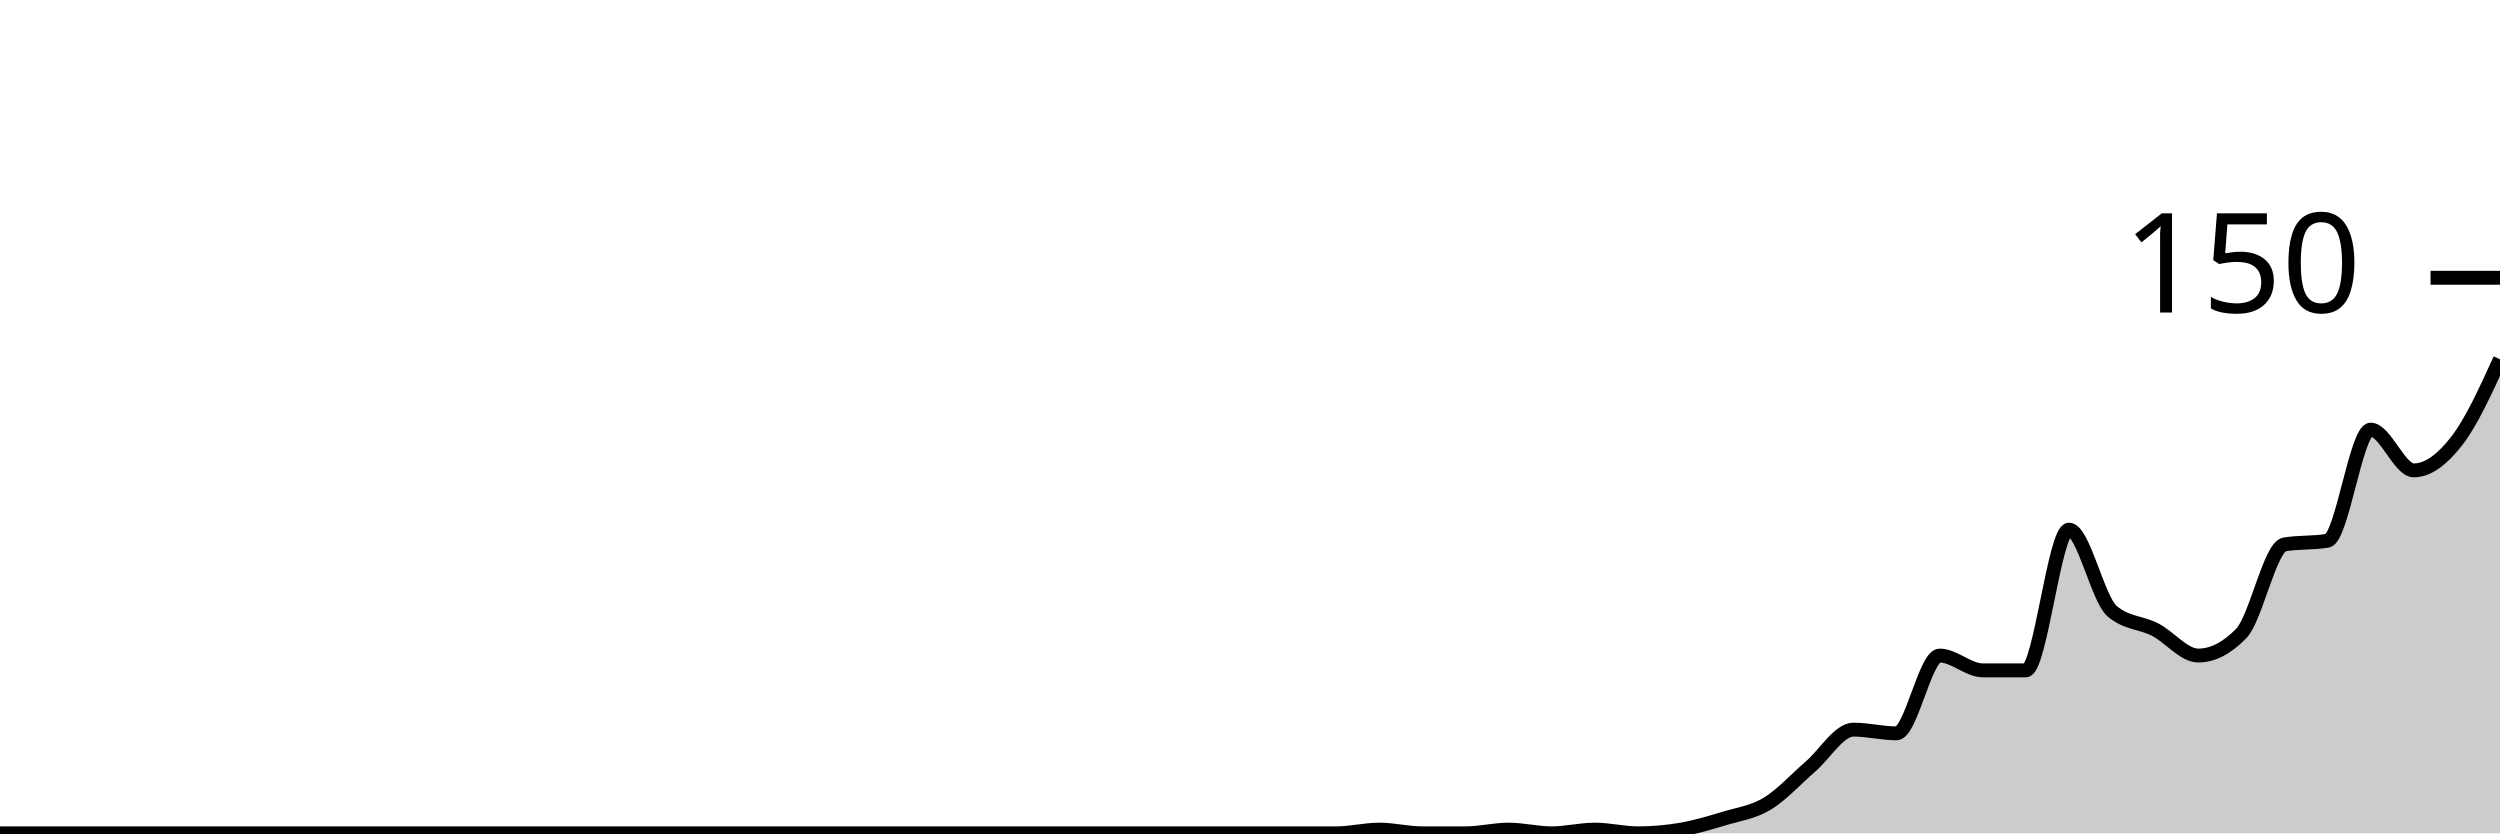
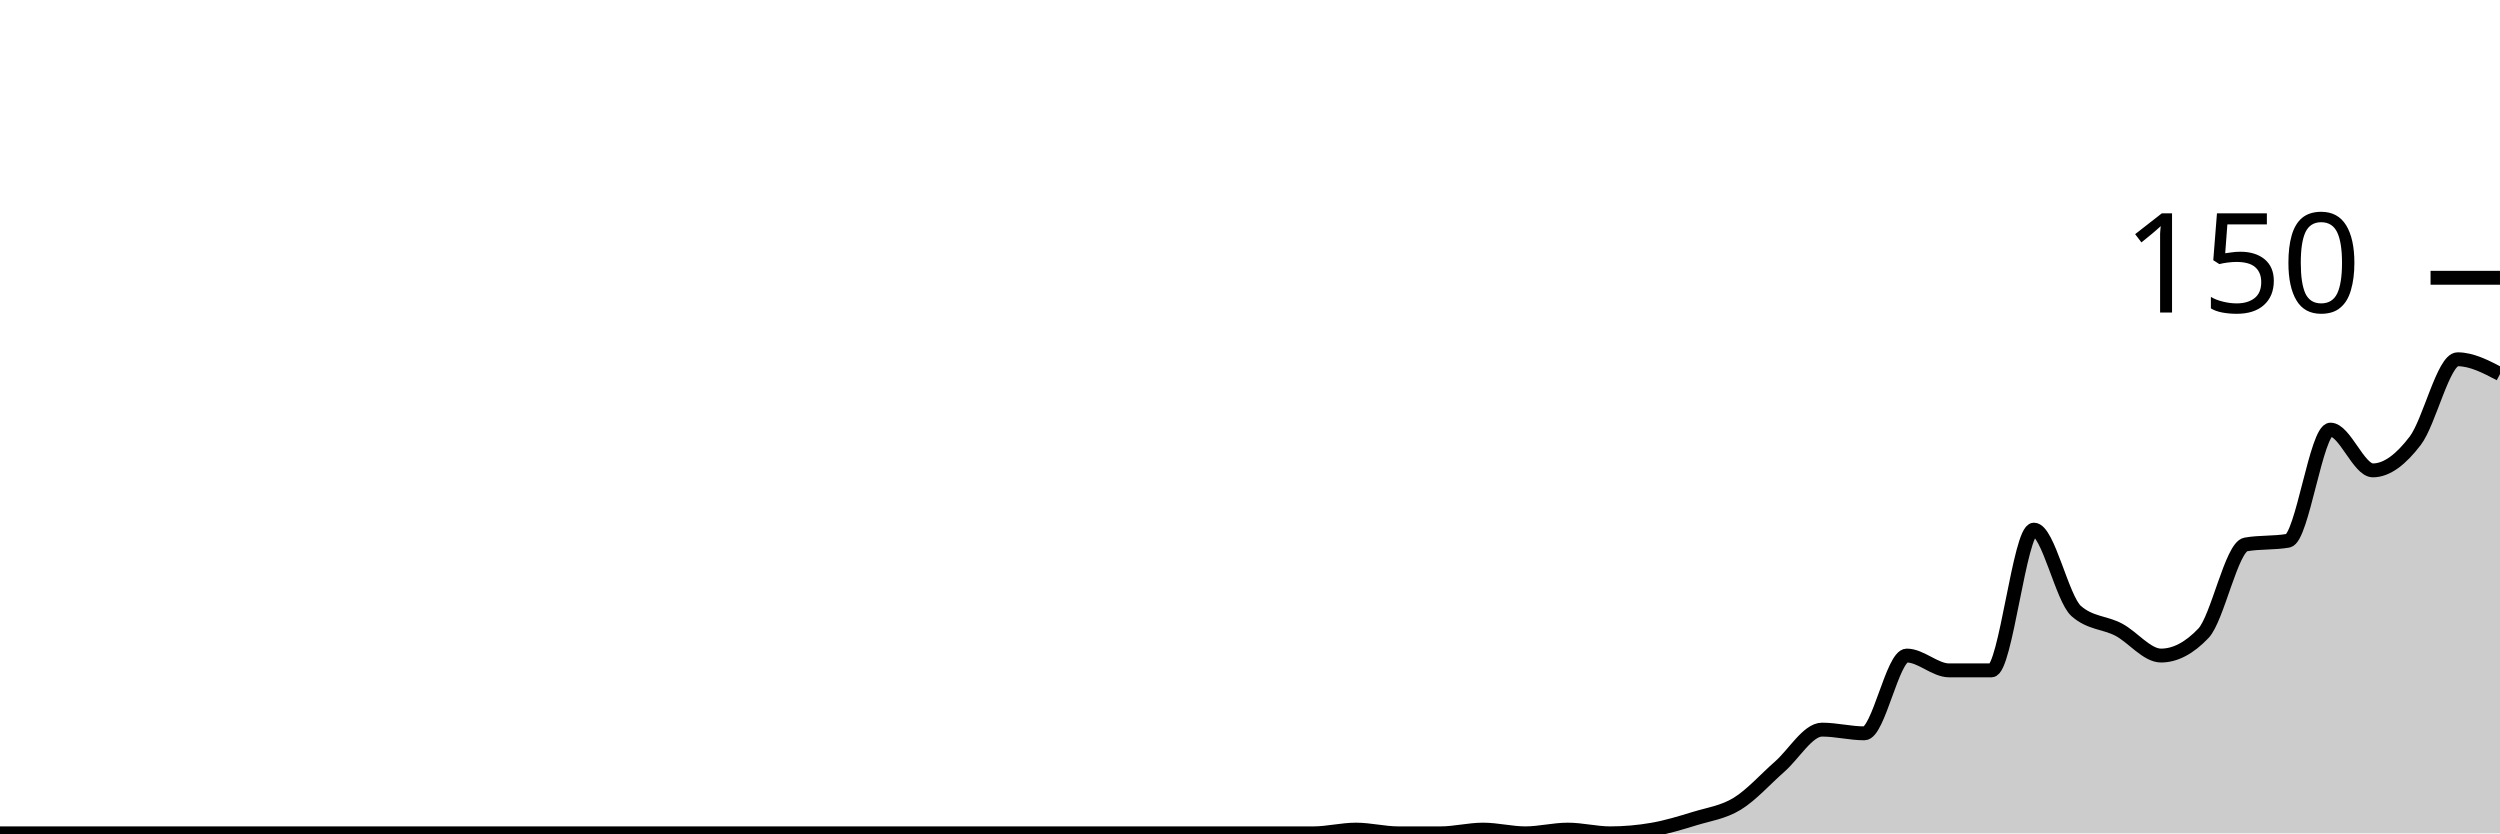
<svg xmlns="http://www.w3.org/2000/svg" viewBox="0 0 180 60">
  <g transform="translate(0,20)">
-     <path class="area" fill="rgba(0, 0, 0, 0.2)" d="M0,40C1.034,40,2.069,40,3.103,40C4.138,40,5.172,40,6.207,40C7.241,40,8.276,40,9.31,40C10.345,40,11.379,40,12.414,40C13.448,40,14.483,40,15.517,40C16.552,40,17.586,40,18.621,40C19.655,40,20.69,40,21.724,40C22.759,40,23.793,40,24.828,40C25.862,40,26.897,40,27.931,40C28.966,40,30,40,31.034,40C32.069,40,33.103,40,34.138,40C35.172,40,36.207,40,37.241,40C38.276,40,39.31,40,40.345,40C41.379,40,42.414,40,43.448,40C44.483,40,45.517,40,46.552,40C47.586,40,48.621,40,49.655,40C50.69,40,51.724,40,52.759,40C53.793,40,54.828,40,55.862,40C56.897,40,57.931,40,58.966,40C60,40,61.034,40,62.069,40C63.103,40,64.138,40,65.172,40C66.207,40,67.241,40,68.276,40C69.31,40,70.345,40,71.379,40C72.414,40,73.448,40,74.483,40C75.517,40,76.552,40,77.586,40C78.621,40,79.655,40,80.69,40C81.724,40,82.759,40,83.793,40C84.828,40,85.862,40,86.897,40C87.931,40,88.966,40,90,40C91.034,40,92.069,40,93.103,40C94.138,40,95.172,40,96.207,40C97.241,40,98.276,39.733,99.31,39.733C100.345,39.733,101.379,40,102.414,40C103.448,40,104.483,40,105.517,40C106.552,40,107.586,39.733,108.621,39.733C109.655,39.733,110.69,40,111.724,40C112.759,40,113.793,39.733,114.828,39.733C115.862,39.733,116.897,40,117.931,40C118.966,40,120,39.911,121.034,39.733C122.069,39.556,123.103,39.244,124.138,38.933C125.172,38.622,126.207,38.489,127.241,37.867C128.276,37.244,129.31,36.089,130.345,35.2C131.379,34.311,132.414,32.533,133.448,32.533C134.483,32.533,135.517,32.8,136.552,32.8C137.586,32.8,138.621,27.2,139.655,27.2C140.69,27.2,141.724,28.267,142.759,28.267C143.793,28.267,144.828,28.267,145.862,28.267C146.897,28.267,147.931,18.133,148.966,18.133C150,18.133,151.034,23.111,152.069,24C153.103,24.889,154.138,24.8,155.172,25.333C156.207,25.867,157.241,27.2,158.276,27.2C159.31,27.2,160.345,26.667,161.379,25.6C162.414,24.533,163.448,19.378,164.483,19.2C165.517,19.022,166.552,19.111,167.586,18.933C168.621,18.756,169.655,10.933,170.69,10.933C171.724,10.933,172.759,13.867,173.793,13.867C174.828,13.867,175.862,13.067,176.897,11.733C177.931,10.4,178.966,8.133,180,5.867L180,40C178.966,40,177.931,40,176.897,40C175.862,40,174.828,40,173.793,40C172.759,40,171.724,40,170.69,40C169.655,40,168.621,40,167.586,40C166.552,40,165.517,40,164.483,40C163.448,40,162.414,40,161.379,40C160.345,40,159.31,40,158.276,40C157.241,40,156.207,40,155.172,40C154.138,40,153.103,40,152.069,40C151.034,40,150,40,148.966,40C147.931,40,146.897,40,145.862,40C144.828,40,143.793,40,142.759,40C141.724,40,140.69,40,139.655,40C138.621,40,137.586,40,136.552,40C135.517,40,134.483,40,133.448,40C132.414,40,131.379,40,130.345,40C129.31,40,128.276,40,127.241,40C126.207,40,125.172,40,124.138,40C123.103,40,122.069,40,121.034,40C120,40,118.966,40,117.931,40C116.897,40,115.862,40,114.828,40C113.793,40,112.759,40,111.724,40C110.69,40,109.655,40,108.621,40C107.586,40,106.552,40,105.517,40C104.483,40,103.448,40,102.414,40C101.379,40,100.345,40,99.31,40C98.276,40,97.241,40,96.207,40C95.172,40,94.138,40,93.103,40C92.069,40,91.034,40,90,40C88.966,40,87.931,40,86.897,40C85.862,40,84.828,40,83.793,40C82.759,40,81.724,40,80.69,40C79.655,40,78.621,40,77.586,40C76.552,40,75.517,40,74.483,40C73.448,40,72.414,40,71.379,40C70.345,40,69.31,40,68.276,40C67.241,40,66.207,40,65.172,40C64.138,40,63.103,40,62.069,40C61.034,40,60,40,58.966,40C57.931,40,56.897,40,55.862,40C54.828,40,53.793,40,52.759,40C51.724,40,50.69,40,49.655,40C48.621,40,47.586,40,46.552,40C45.517,40,44.483,40,43.448,40C42.414,40,41.379,40,40.345,40C39.31,40,38.276,40,37.241,40C36.207,40,35.172,40,34.138,40C33.103,40,32.069,40,31.034,40C30,40,28.966,40,27.931,40C26.897,40,25.862,40,24.828,40C23.793,40,22.759,40,21.724,40C20.69,40,19.655,40,18.621,40C17.586,40,16.552,40,15.517,40C14.483,40,13.448,40,12.414,40C11.379,40,10.345,40,9.31,40C8.276,40,7.241,40,6.207,40C5.172,40,4.138,40,3.103,40C2.069,40,1.034,40,0,40Z" />
-     <path class="line" stroke="black" fill="none" d="M0,40C1.034,40,2.069,40,3.103,40C4.138,40,5.172,40,6.207,40C7.241,40,8.276,40,9.31,40C10.345,40,11.379,40,12.414,40C13.448,40,14.483,40,15.517,40C16.552,40,17.586,40,18.621,40C19.655,40,20.69,40,21.724,40C22.759,40,23.793,40,24.828,40C25.862,40,26.897,40,27.931,40C28.966,40,30,40,31.034,40C32.069,40,33.103,40,34.138,40C35.172,40,36.207,40,37.241,40C38.276,40,39.31,40,40.345,40C41.379,40,42.414,40,43.448,40C44.483,40,45.517,40,46.552,40C47.586,40,48.621,40,49.655,40C50.69,40,51.724,40,52.759,40C53.793,40,54.828,40,55.862,40C56.897,40,57.931,40,58.966,40C60,40,61.034,40,62.069,40C63.103,40,64.138,40,65.172,40C66.207,40,67.241,40,68.276,40C69.31,40,70.345,40,71.379,40C72.414,40,73.448,40,74.483,40C75.517,40,76.552,40,77.586,40C78.621,40,79.655,40,80.69,40C81.724,40,82.759,40,83.793,40C84.828,40,85.862,40,86.897,40C87.931,40,88.966,40,90,40C91.034,40,92.069,40,93.103,40C94.138,40,95.172,40,96.207,40C97.241,40,98.276,39.733,99.31,39.733C100.345,39.733,101.379,40,102.414,40C103.448,40,104.483,40,105.517,40C106.552,40,107.586,39.733,108.621,39.733C109.655,39.733,110.69,40,111.724,40C112.759,40,113.793,39.733,114.828,39.733C115.862,39.733,116.897,40,117.931,40C118.966,40,120,39.911,121.034,39.733C122.069,39.556,123.103,39.244,124.138,38.933C125.172,38.622,126.207,38.489,127.241,37.867C128.276,37.244,129.31,36.089,130.345,35.2C131.379,34.311,132.414,32.533,133.448,32.533C134.483,32.533,135.517,32.8,136.552,32.8C137.586,32.8,138.621,27.2,139.655,27.2C140.69,27.2,141.724,28.267,142.759,28.267C143.793,28.267,144.828,28.267,145.862,28.267C146.897,28.267,147.931,18.133,148.966,18.133C150,18.133,151.034,23.111,152.069,24C153.103,24.889,154.138,24.8,155.172,25.333C156.207,25.867,157.241,27.2,158.276,27.2C159.31,27.2,160.345,26.667,161.379,25.6C162.414,24.533,163.448,19.378,164.483,19.2C165.517,19.022,166.552,19.111,167.586,18.933C168.621,18.756,169.655,10.933,170.69,10.933C171.724,10.933,172.759,13.867,173.793,13.867C174.828,13.867,175.862,13.067,176.897,11.733C177.931,10.4,178.966,8.133,180,5.867" />
+     <path class="area" fill="rgba(0, 0, 0, 0.2)" d="M0,40C1.017,40,2.034,40,3.051,40C4.068,40,5.085,40,6.102,40C7.119,40,8.136,40,9.153,40C10.169,40,11.186,40,12.203,40C13.22,40,14.237,40,15.254,40C16.271,40,17.288,40,18.305,40C19.322,40,20.339,40,21.356,40C22.373,40,23.39,40,24.407,40C25.424,40,26.441,40,27.458,40C28.475,40,29.492,40,30.508,40C31.525,40,32.542,40,33.559,40C34.576,40,35.593,40,36.61,40C37.627,40,38.644,40,39.661,40C40.678,40,41.695,40,42.712,40C43.729,40,44.746,40,45.763,40C46.78,40,47.797,40,48.814,40C49.831,40,50.847,40,51.864,40C52.881,40,53.898,40,54.915,40C55.932,40,56.949,40,57.966,40C58.983,40,60,40,61.017,40C62.034,40,63.051,40,64.068,40C65.085,40,66.102,40,67.119,40C68.136,40,69.153,40,70.169,40C71.186,40,72.203,40,73.22,40C74.237,40,75.254,40,76.271,40C77.288,40,78.305,40,79.322,40C80.339,40,81.356,40,82.373,40C83.39,40,84.407,40,85.424,40C86.441,40,87.458,40,88.475,40C89.492,40,90.508,40,91.525,40C92.542,40,93.559,40,94.576,40C95.593,40,96.61,39.733,97.627,39.733C98.644,39.733,99.661,40,100.678,40C101.695,40,102.712,40,103.729,40C104.746,40,105.763,39.733,106.78,39.733C107.797,39.733,108.814,40,109.831,40C110.847,40,111.864,39.733,112.881,39.733C113.898,39.733,114.915,40,115.932,40C116.949,40,117.966,39.911,118.983,39.733C120,39.556,121.017,39.244,122.034,38.933C123.051,38.622,124.068,38.489,125.085,37.867C126.102,37.244,127.119,36.089,128.136,35.2C129.153,34.311,130.169,32.533,131.186,32.533C132.203,32.533,133.22,32.8,134.237,32.8C135.254,32.8,136.271,27.2,137.288,27.2C138.305,27.2,139.322,28.267,140.339,28.267C141.356,28.267,142.373,28.267,143.39,28.267C144.407,28.267,145.424,18.133,146.441,18.133C147.458,18.133,148.475,23.111,149.492,24C150.508,24.889,151.525,24.8,152.542,25.333C153.559,25.867,154.576,27.2,155.593,27.2C156.61,27.2,157.627,26.667,158.644,25.6C159.661,24.533,160.678,19.378,161.695,19.2C162.712,19.022,163.729,19.111,164.746,18.933C165.763,18.756,166.78,10.933,167.797,10.933C168.814,10.933,169.831,13.867,170.847,13.867C171.864,13.867,172.881,13.067,173.898,11.733C174.915,10.4,175.932,5.867,176.949,5.867C177.966,5.867,178.983,6.4,180,6.933L180,40C178.983,40,177.966,40,176.949,40C175.932,40,174.915,40,173.898,40C172.881,40,171.864,40,170.847,40C169.831,40,168.814,40,167.797,40C166.78,40,165.763,40,164.746,40C163.729,40,162.712,40,161.695,40C160.678,40,159.661,40,158.644,40C157.627,40,156.61,40,155.593,40C154.576,40,153.559,40,152.542,40C151.525,40,150.508,40,149.492,40C148.475,40,147.458,40,146.441,40C145.424,40,144.407,40,143.39,40C142.373,40,141.356,40,140.339,40C139.322,40,138.305,40,137.288,40C136.271,40,135.254,40,134.237,40C133.22,40,132.203,40,131.186,40C130.169,40,129.153,40,128.136,40C127.119,40,126.102,40,125.085,40C124.068,40,123.051,40,122.034,40C121.017,40,120,40,118.983,40C117.966,40,116.949,40,115.932,40C114.915,40,113.898,40,112.881,40C111.864,40,110.847,40,109.831,40C108.814,40,107.797,40,106.78,40C105.763,40,104.746,40,103.729,40C102.712,40,101.695,40,100.678,40C99.661,40,98.644,40,97.627,40C96.61,40,95.593,40,94.576,40C93.559,40,92.542,40,91.525,40C90.508,40,89.492,40,88.475,40C87.458,40,86.441,40,85.424,40C84.407,40,83.39,40,82.373,40C81.356,40,80.339,40,79.322,40C78.305,40,77.288,40,76.271,40C75.254,40,74.237,40,73.22,40C72.203,40,71.186,40,70.169,40C69.153,40,68.136,40,67.119,40C66.102,40,65.085,40,64.068,40C63.051,40,62.034,40,61.017,40C60,40,58.983,40,57.966,40C56.949,40,55.932,40,54.915,40C53.898,40,52.881,40,51.864,40C50.847,40,49.831,40,48.814,40C47.797,40,46.78,40,45.763,40C44.746,40,43.729,40,42.712,40C41.695,40,40.678,40,39.661,40C38.644,40,37.627,40,36.61,40C35.593,40,34.576,40,33.559,40C32.542,40,31.525,40,30.508,40C29.492,40,28.475,40,27.458,40C26.441,40,25.424,40,24.407,40C23.39,40,22.373,40,21.356,40C20.339,40,19.322,40,18.305,40C17.288,40,16.271,40,15.254,40C14.237,40,13.22,40,12.203,40C11.186,40,10.169,40,9.153,40C8.136,40,7.119,40,6.102,40C5.085,40,4.068,40,3.051,40C2.034,40,1.017,40,0,40Z" />
+     <path class="line" stroke="black" fill="none" d="M0,40C1.017,40,2.034,40,3.051,40C4.068,40,5.085,40,6.102,40C7.119,40,8.136,40,9.153,40C10.169,40,11.186,40,12.203,40C13.22,40,14.237,40,15.254,40C16.271,40,17.288,40,18.305,40C19.322,40,20.339,40,21.356,40C22.373,40,23.39,40,24.407,40C25.424,40,26.441,40,27.458,40C28.475,40,29.492,40,30.508,40C31.525,40,32.542,40,33.559,40C34.576,40,35.593,40,36.61,40C37.627,40,38.644,40,39.661,40C40.678,40,41.695,40,42.712,40C43.729,40,44.746,40,45.763,40C46.78,40,47.797,40,48.814,40C49.831,40,50.847,40,51.864,40C52.881,40,53.898,40,54.915,40C55.932,40,56.949,40,57.966,40C58.983,40,60,40,61.017,40C62.034,40,63.051,40,64.068,40C65.085,40,66.102,40,67.119,40C68.136,40,69.153,40,70.169,40C71.186,40,72.203,40,73.22,40C74.237,40,75.254,40,76.271,40C77.288,40,78.305,40,79.322,40C80.339,40,81.356,40,82.373,40C83.39,40,84.407,40,85.424,40C86.441,40,87.458,40,88.475,40C89.492,40,90.508,40,91.525,40C92.542,40,93.559,40,94.576,40C95.593,40,96.61,39.733,97.627,39.733C98.644,39.733,99.661,40,100.678,40C101.695,40,102.712,40,103.729,40C104.746,40,105.763,39.733,106.78,39.733C107.797,39.733,108.814,40,109.831,40C110.847,40,111.864,39.733,112.881,39.733C113.898,39.733,114.915,40,115.932,40C116.949,40,117.966,39.911,118.983,39.733C120,39.556,121.017,39.244,122.034,38.933C123.051,38.622,124.068,38.489,125.085,37.867C126.102,37.244,127.119,36.089,128.136,35.2C129.153,34.311,130.169,32.533,131.186,32.533C132.203,32.533,133.22,32.8,134.237,32.8C135.254,32.8,136.271,27.2,137.288,27.2C138.305,27.2,139.322,28.267,140.339,28.267C141.356,28.267,142.373,28.267,143.39,28.267C144.407,28.267,145.424,18.133,146.441,18.133C147.458,18.133,148.475,23.111,149.492,24C150.508,24.889,151.525,24.8,152.542,25.333C153.559,25.867,154.576,27.2,155.593,27.2C156.61,27.2,157.627,26.667,158.644,25.6C159.661,24.533,160.678,19.378,161.695,19.2C162.712,19.022,163.729,19.111,164.746,18.933C165.763,18.756,166.78,10.933,167.797,10.933C168.814,10.933,169.831,13.867,170.847,13.867C171.864,13.867,172.881,13.067,173.898,11.733C174.915,10.4,175.932,5.867,176.949,5.867C177.966,5.867,178.983,6.4,180,6.933" />
    <path class="axis-ceiling" stroke-width="1" stroke="black" fill="none" d="M175,0L180,0" />
    <text class="axis-ceiling-label" font-family="sans-serif" text-anchor="end" font-size="10px" x="170" y="2.5">150</text>
  </g>
</svg>
